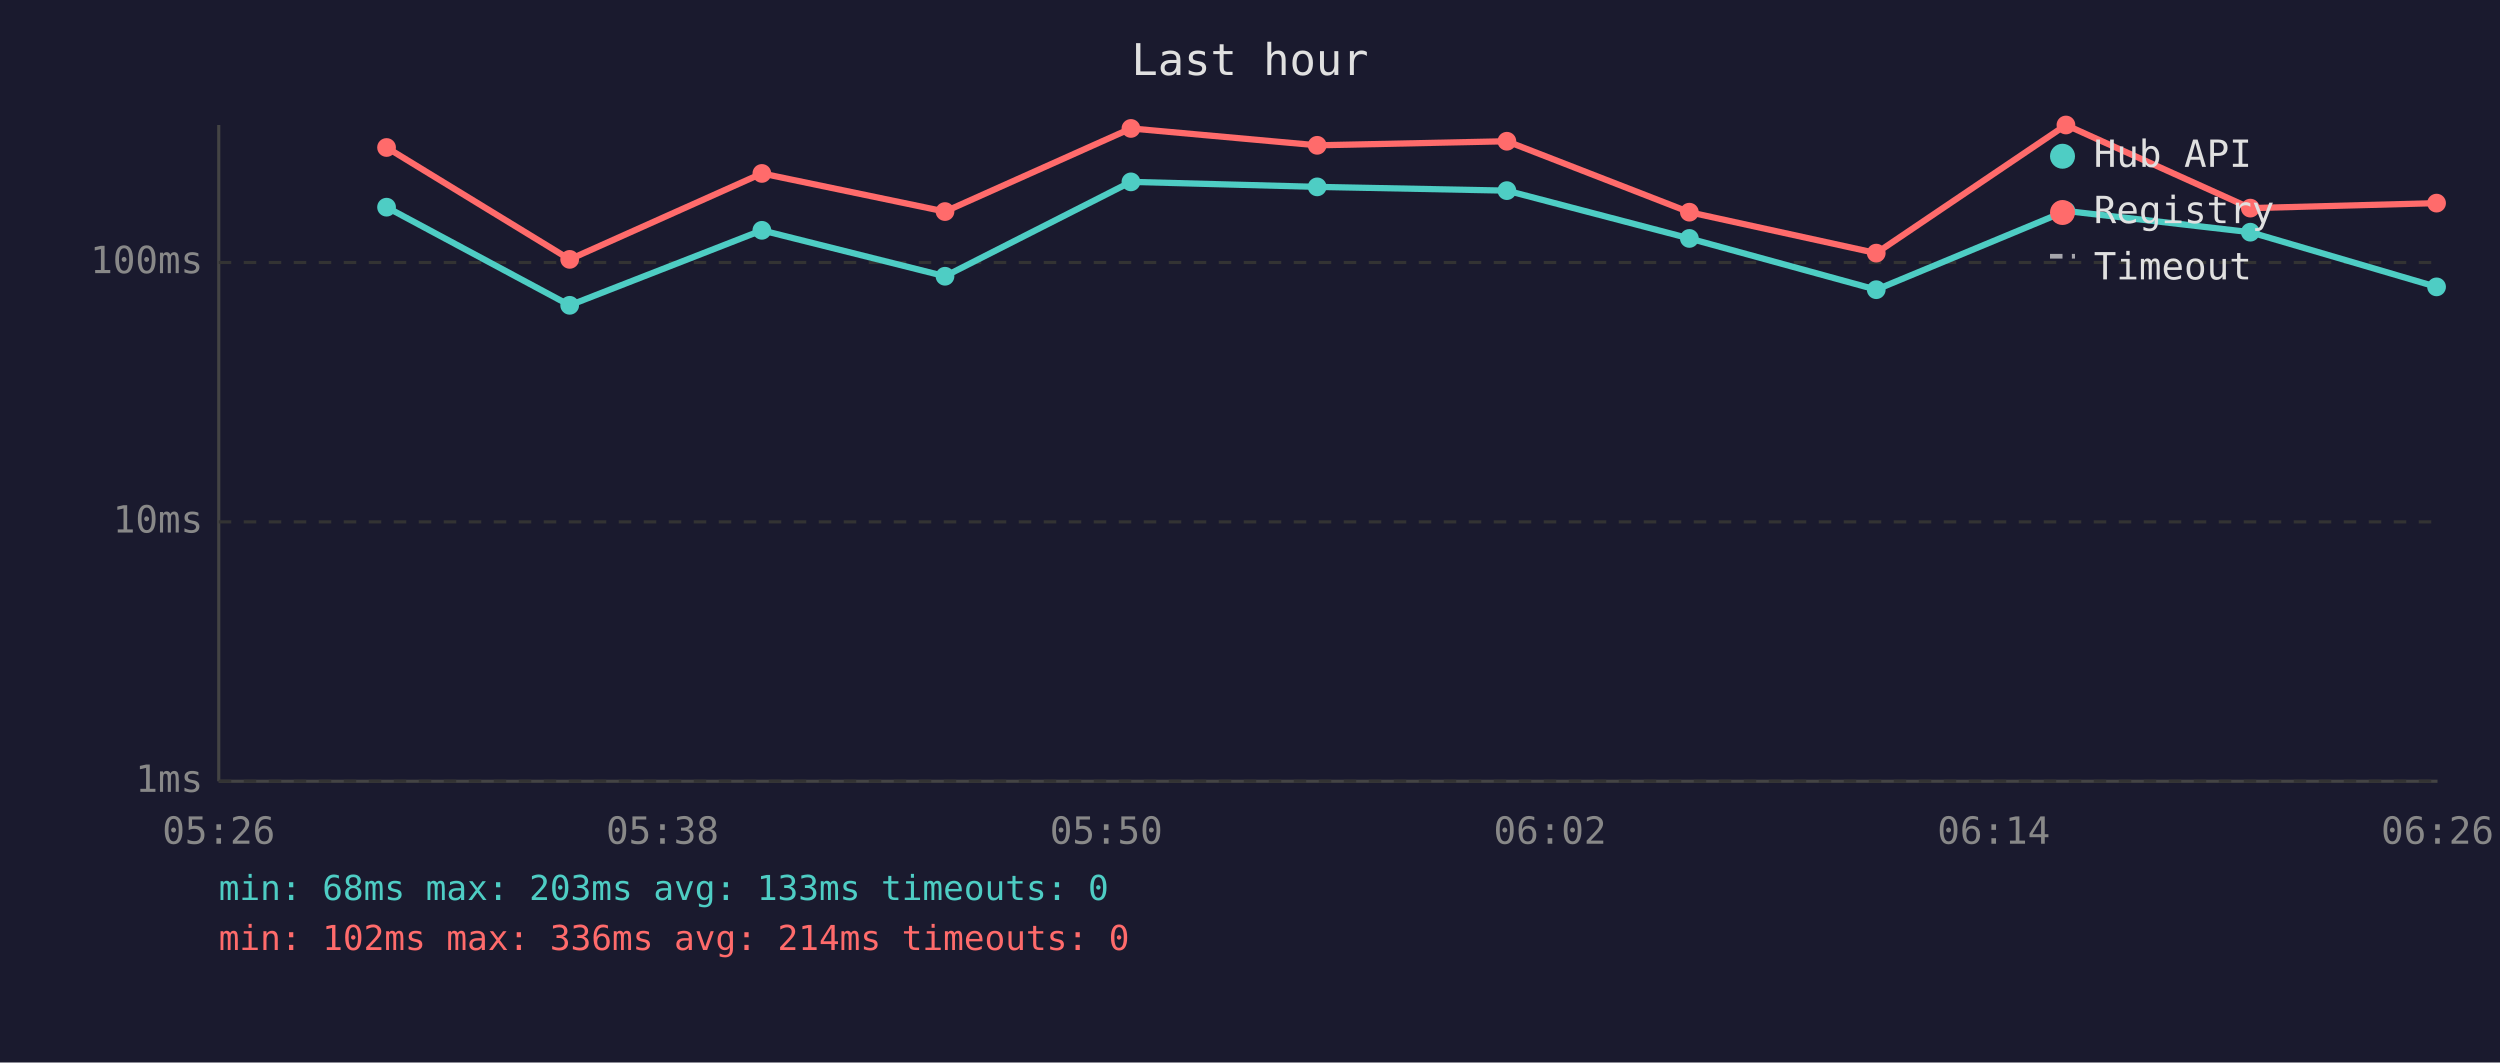
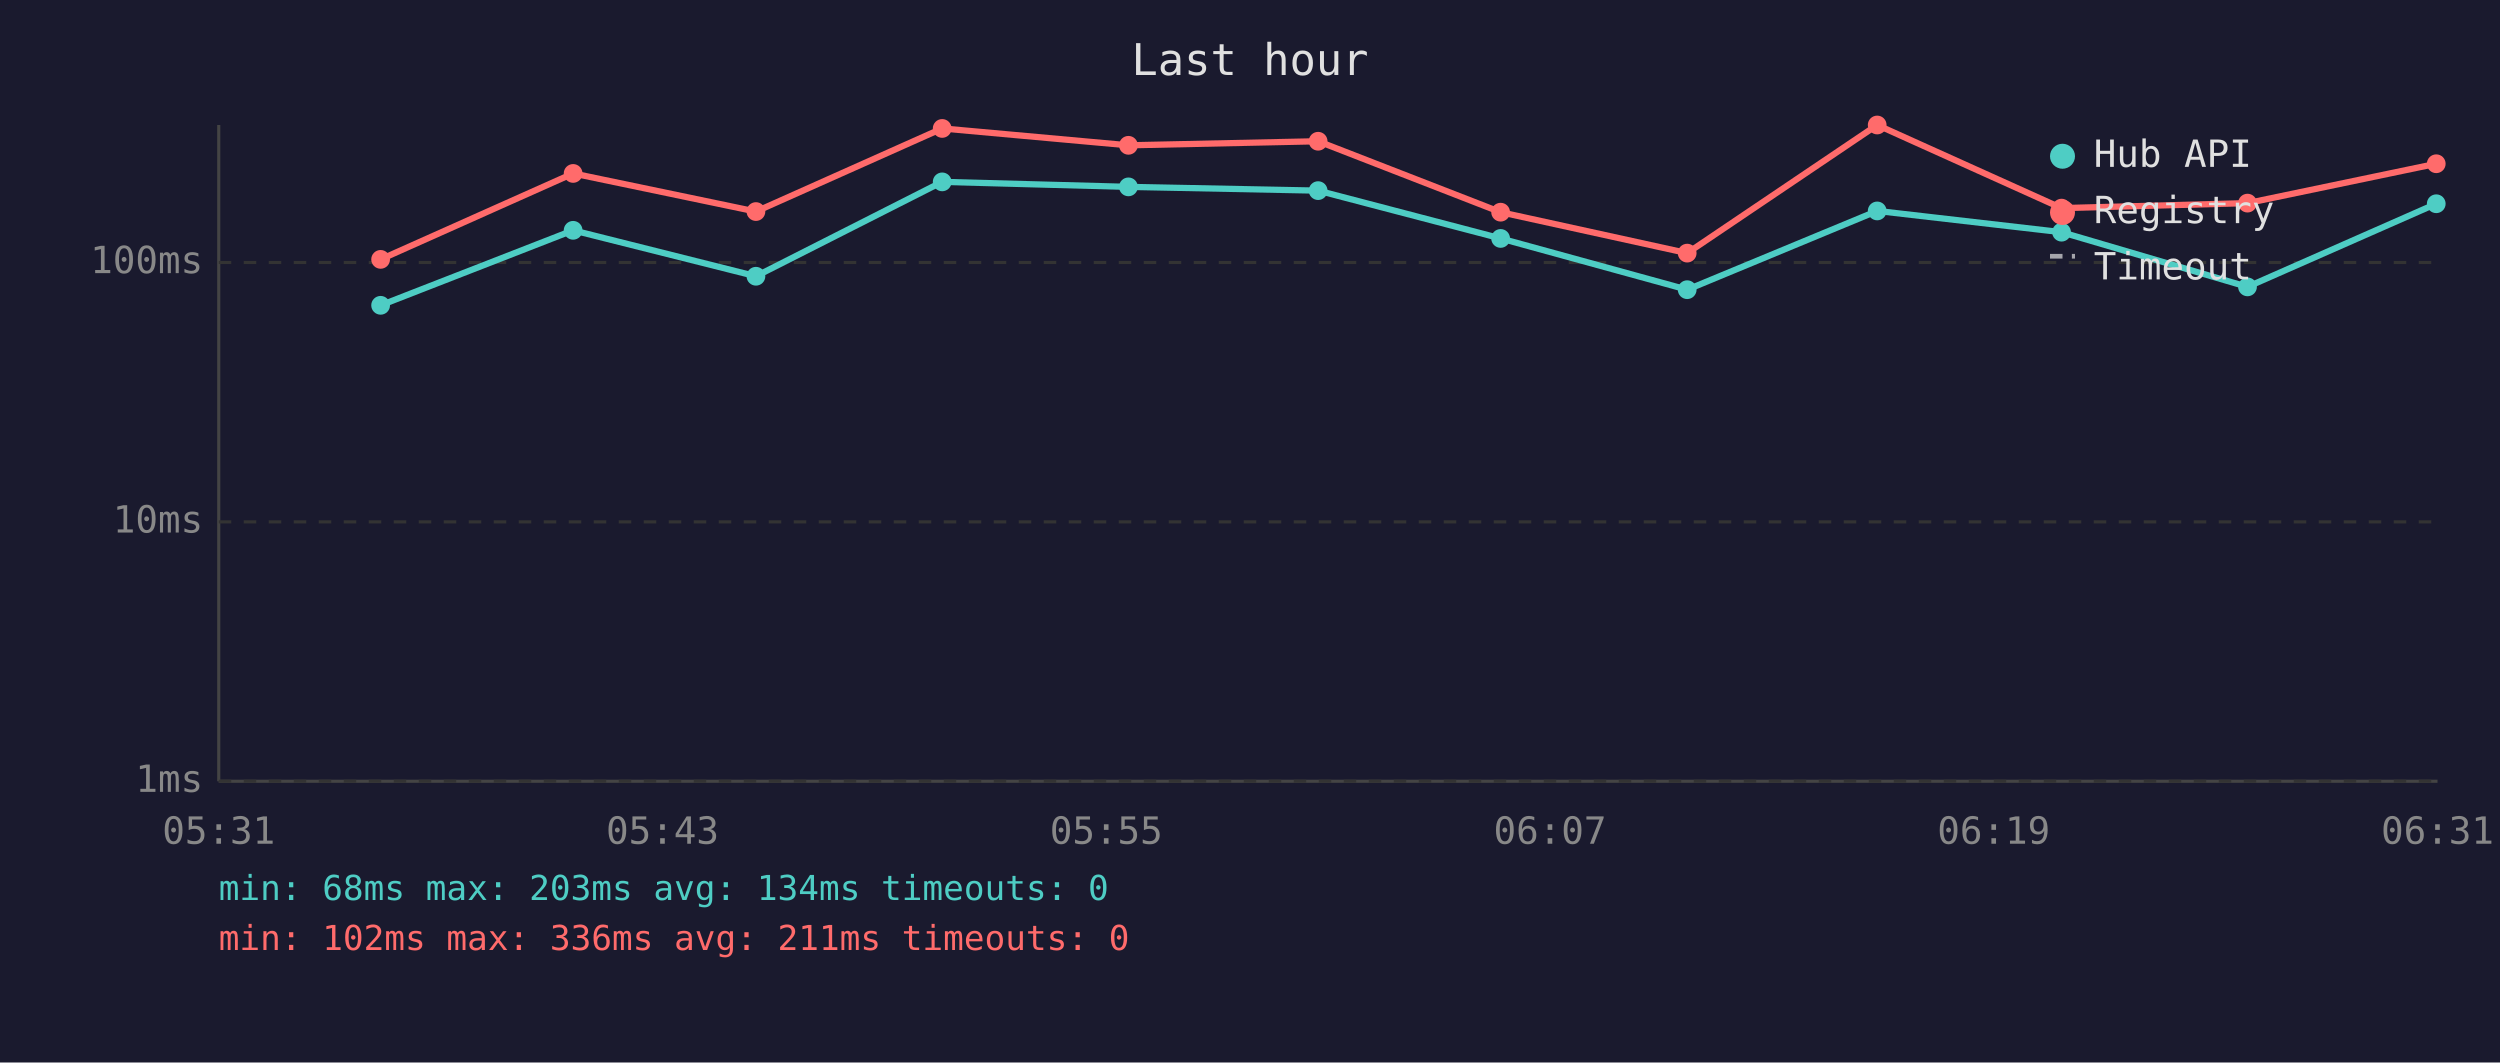
<svg xmlns="http://www.w3.org/2000/svg" viewBox="0 0 800 340" font-family="monospace" font-size="12">
  <rect width="800" height="340" fill="#1a1a2e" />
  <text x="400" y="24" fill="#e0e0e0" font-size="14" text-anchor="middle">Last hour</text>
  <line x1="70" y1="40" x2="70" y2="250" stroke="#444" stroke-width="1" />
  <line x1="70" y1="250" x2="780" y2="250" stroke="#444" stroke-width="1" />
  <line x1="70" y1="250" x2="780" y2="250" stroke="#333" stroke-width="1" stroke-dasharray="4" />
  <text x="65" y="250" fill="#888" text-anchor="end" dominant-baseline="middle">1ms</text>
  <line x1="70" y1="167" x2="780" y2="167" stroke="#333" stroke-width="1" stroke-dasharray="4" />
  <text x="65" y="167" fill="#888" text-anchor="end" dominant-baseline="middle">10ms</text>
  <line x1="70" y1="84" x2="780" y2="84" stroke="#333" stroke-width="1" stroke-dasharray="4" />
  <text x="65" y="84" fill="#888" text-anchor="end" dominant-baseline="middle">100ms</text>
-   <text x="70" y="270" fill="#888" text-anchor="middle">05:26</text>
-   <text x="212" y="270" fill="#888" text-anchor="middle">05:38</text>
-   <text x="354" y="270" fill="#888" text-anchor="middle">05:50</text>
-   <text x="496" y="270" fill="#888" text-anchor="middle">06:02</text>
-   <text x="638" y="270" fill="#888" text-anchor="middle">06:14</text>
-   <text x="780" y="270" fill="#888" text-anchor="middle">06:26</text>
-   <polyline points="123.7,66.3 182.3,97.7 243.8,73.7 302.4,88.4 361.9,58.2 421.5,59.8 482.2,61.0 540.6,76.3 600.4,92.7 661.1,67.5 720.1,74.3 779.7,91.8" fill="none" stroke="#4ecdc4" stroke-width="2" opacity="1" />
-   <circle cx="123.7" cy="66.3" r="3" fill="#4ecdc4" />
-   <circle cx="182.3" cy="97.7" r="3" fill="#4ecdc4" />
-   <circle cx="243.8" cy="73.7" r="3" fill="#4ecdc4" />
-   <circle cx="302.4" cy="88.4" r="3" fill="#4ecdc4" />
-   <circle cx="361.9" cy="58.2" r="3" fill="#4ecdc4" />
-   <circle cx="421.5" cy="59.8" r="3" fill="#4ecdc4" />
-   <circle cx="482.2" cy="61.0" r="3" fill="#4ecdc4" />
-   <circle cx="540.6" cy="76.3" r="3" fill="#4ecdc4" />
-   <circle cx="600.4" cy="92.7" r="3" fill="#4ecdc4" />
-   <circle cx="661.1" cy="67.5" r="3" fill="#4ecdc4" />
-   <circle cx="720.1" cy="74.3" r="3" fill="#4ecdc4" />
-   <circle cx="779.7" cy="91.8" r="3" fill="#4ecdc4" />
-   <polyline points="123.7,47.2 182.3,83.0 243.8,55.5 302.4,67.7 361.9,41.1 421.5,46.5 482.2,45.2 540.6,67.9 600.4,81.0 661.1,40.0 720.1,66.6 779.7,65.0" fill="none" stroke="#ff6b6b" stroke-width="2" opacity="1" />
-   <circle cx="123.7" cy="47.2" r="3" fill="#ff6b6b" />
-   <circle cx="182.3" cy="83.0" r="3" fill="#ff6b6b" />
-   <circle cx="243.8" cy="55.5" r="3" fill="#ff6b6b" />
-   <circle cx="302.4" cy="67.7" r="3" fill="#ff6b6b" />
-   <circle cx="361.9" cy="41.1" r="3" fill="#ff6b6b" />
-   <circle cx="421.5" cy="46.5" r="3" fill="#ff6b6b" />
-   <circle cx="482.2" cy="45.2" r="3" fill="#ff6b6b" />
-   <circle cx="540.6" cy="67.9" r="3" fill="#ff6b6b" />
-   <circle cx="600.4" cy="81.0" r="3" fill="#ff6b6b" />
-   <circle cx="661.1" cy="40.0" r="3" fill="#ff6b6b" />
-   <circle cx="720.1" cy="66.6" r="3" fill="#ff6b6b" />
-   <circle cx="779.7" cy="65.0" r="3" fill="#ff6b6b" />
+   <text x="70" y="270" fill="#888" text-anchor="middle">05:31</text>
+   <text x="212" y="270" fill="#888" text-anchor="middle">05:43</text>
+   <text x="354" y="270" fill="#888" text-anchor="middle">05:55</text>
+   <text x="496" y="270" fill="#888" text-anchor="middle">06:07</text>
+   <text x="638" y="270" fill="#888" text-anchor="middle">06:19</text>
+   <text x="780" y="270" fill="#888" text-anchor="middle">06:31</text>
+   <polyline points="121.8,97.7 183.4,73.7 241.9,88.4 301.5,58.2 361.1,59.8 421.8,61.0 480.2,76.3 539.9,92.7 600.7,67.5 659.7,74.3 719.2,91.8 779.6,65.2" fill="none" stroke="#4ecdc4" stroke-width="2" opacity="1" />
+   <circle cx="121.8" cy="97.7" r="3" fill="#4ecdc4" />
+   <circle cx="183.4" cy="73.7" r="3" fill="#4ecdc4" />
+   <circle cx="241.9" cy="88.4" r="3" fill="#4ecdc4" />
+   <circle cx="301.5" cy="58.2" r="3" fill="#4ecdc4" />
+   <circle cx="361.1" cy="59.8" r="3" fill="#4ecdc4" />
+   <circle cx="421.8" cy="61.0" r="3" fill="#4ecdc4" />
+   <circle cx="480.2" cy="76.3" r="3" fill="#4ecdc4" />
+   <circle cx="539.9" cy="92.7" r="3" fill="#4ecdc4" />
+   <circle cx="600.7" cy="67.5" r="3" fill="#4ecdc4" />
+   <circle cx="659.7" cy="74.3" r="3" fill="#4ecdc4" />
+   <circle cx="719.2" cy="91.8" r="3" fill="#4ecdc4" />
+   <circle cx="779.6" cy="65.2" r="3" fill="#4ecdc4" />
+   <polyline points="121.8,83.0 183.4,55.5 241.9,67.7 301.5,41.1 361.1,46.5 421.8,45.2 480.2,67.9 539.9,81.0 600.7,40.0 659.7,66.6 719.2,65.0 779.6,52.4" fill="none" stroke="#ff6b6b" stroke-width="2" opacity="1" />
+   <circle cx="121.8" cy="83.0" r="3" fill="#ff6b6b" />
+   <circle cx="183.4" cy="55.5" r="3" fill="#ff6b6b" />
+   <circle cx="241.9" cy="67.7" r="3" fill="#ff6b6b" />
+   <circle cx="301.5" cy="41.1" r="3" fill="#ff6b6b" />
+   <circle cx="361.1" cy="46.5" r="3" fill="#ff6b6b" />
+   <circle cx="421.8" cy="45.2" r="3" fill="#ff6b6b" />
+   <circle cx="480.2" cy="67.9" r="3" fill="#ff6b6b" />
+   <circle cx="539.9" cy="81.0" r="3" fill="#ff6b6b" />
+   <circle cx="600.7" cy="40.0" r="3" fill="#ff6b6b" />
+   <circle cx="659.7" cy="66.6" r="3" fill="#ff6b6b" />
+   <circle cx="719.2" cy="65.0" r="3" fill="#ff6b6b" />
+   <circle cx="779.6" cy="52.4" r="3" fill="#ff6b6b" />
  <circle cx="660" cy="50" r="4" fill="#4ecdc4" />
  <text x="670" y="50" fill="#e0e0e0" dominant-baseline="middle">Hub API</text>
  <circle cx="660" cy="68" r="4" fill="#ff6b6b" />
  <text x="670" y="68" fill="#e0e0e0" dominant-baseline="middle">Registry</text>
  <line x1="656" y1="82" x2="664" y2="82" stroke="#e0e0e0" stroke-width="1.5" stroke-dasharray="4,3" opacity="0.7" />
  <text x="670" y="86" fill="#e0e0e0" dominant-baseline="middle">Timeout</text>
-   <text x="70" y="288" fill="#4ecdc4" font-size="11">min: 68ms  max: 203ms  avg: 133ms  timeouts: 0</text>
-   <text x="70" y="304" fill="#ff6b6b" font-size="11">min: 102ms  max: 336ms  avg: 214ms  timeouts: 0</text>
+   <text x="70" y="288" fill="#4ecdc4" font-size="11">min: 68ms  max: 203ms  avg: 134ms  timeouts: 0</text>
+   <text x="70" y="304" fill="#ff6b6b" font-size="11">min: 102ms  max: 336ms  avg: 211ms  timeouts: 0</text>
</svg>
